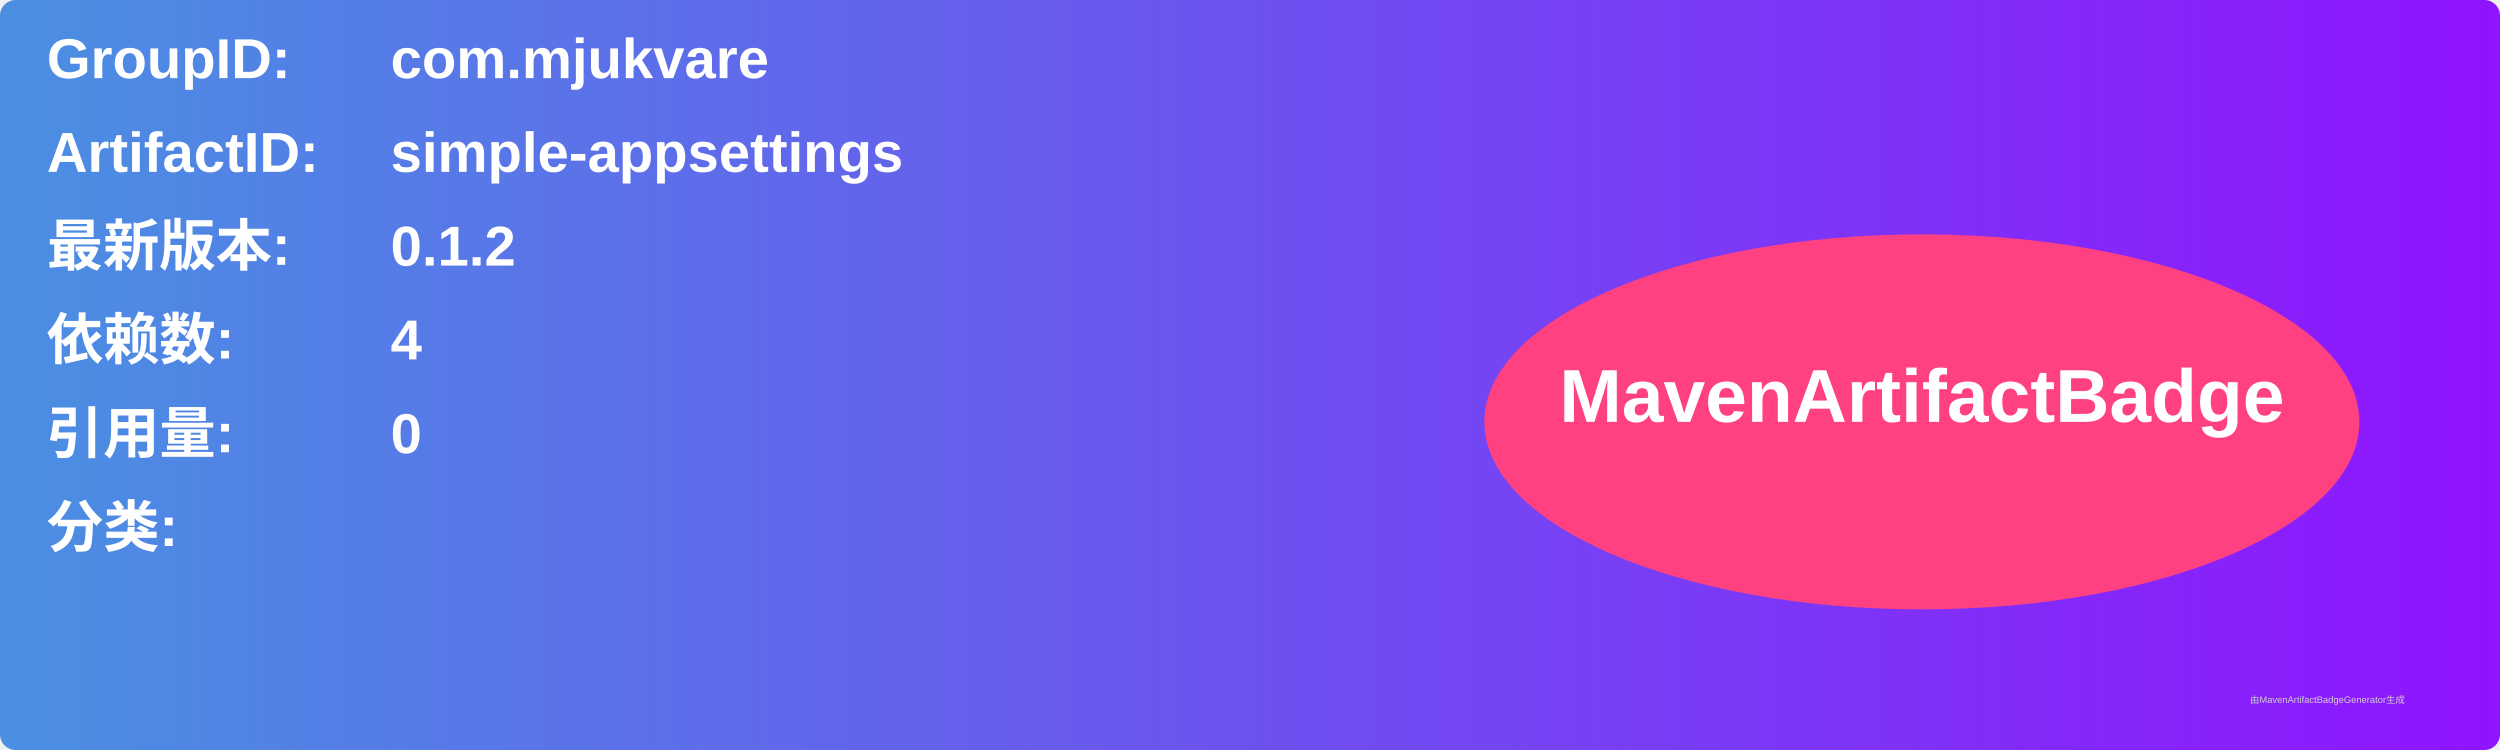
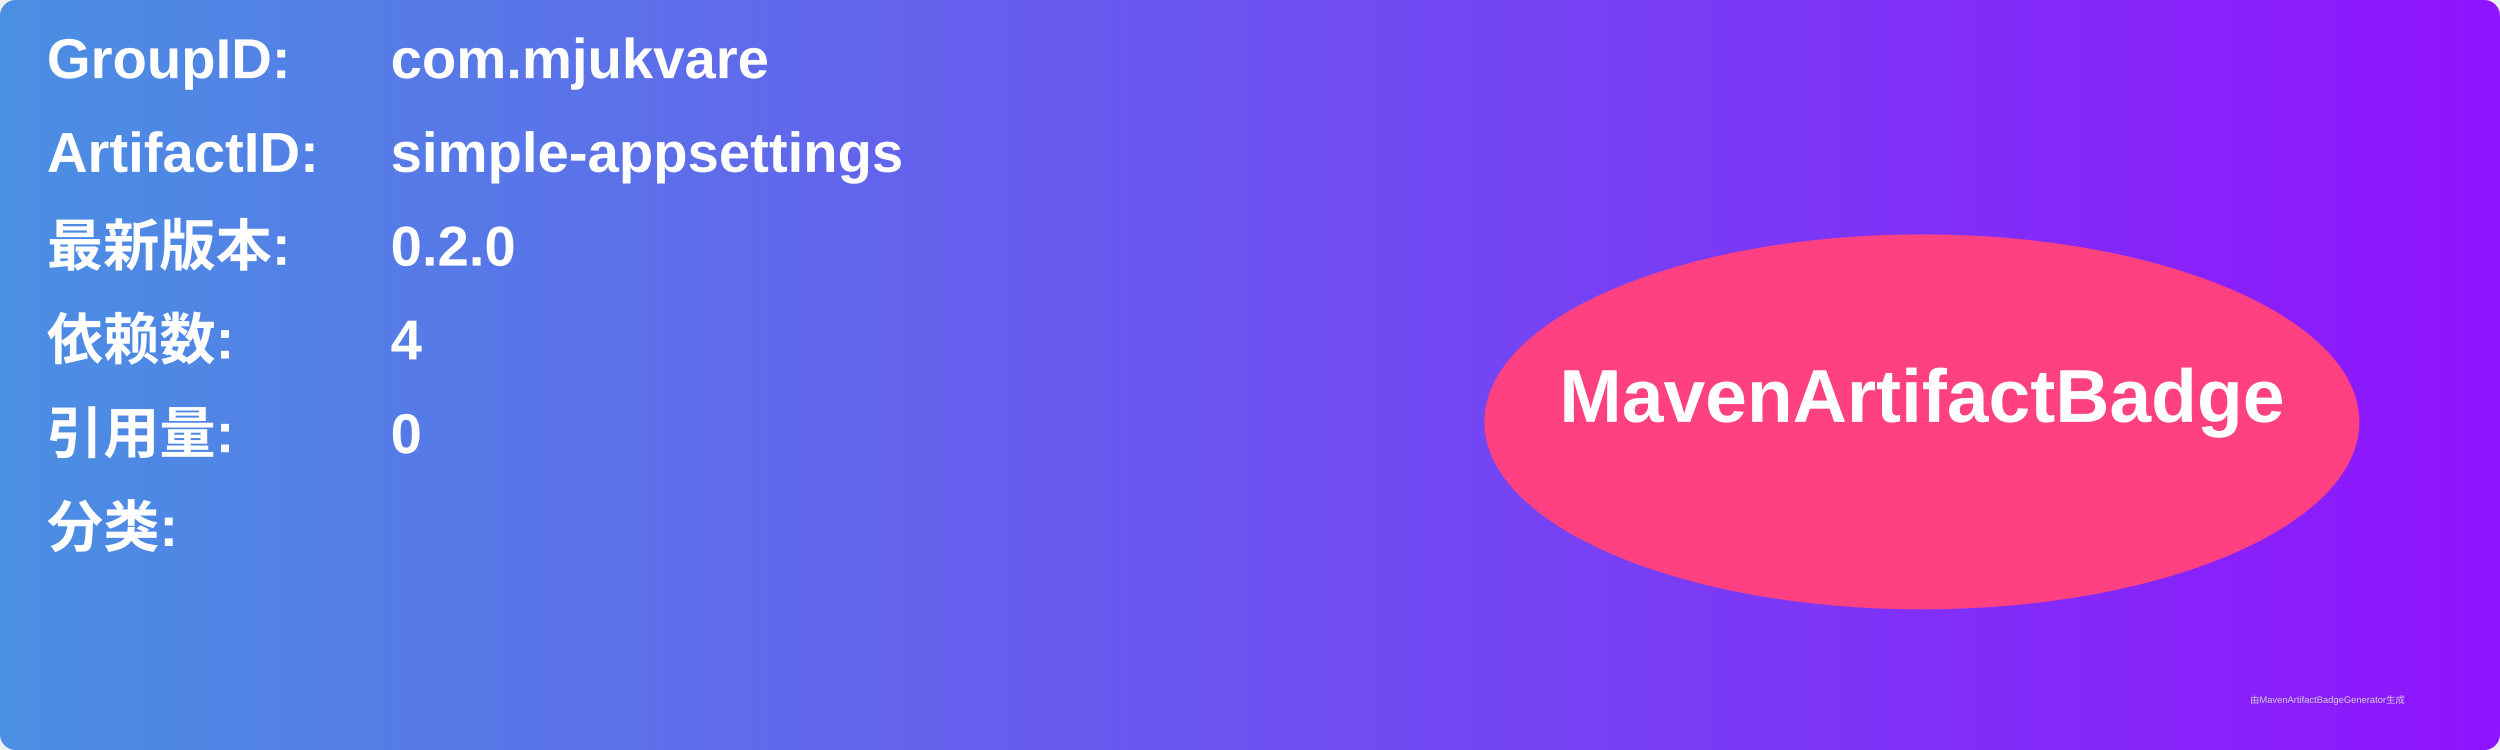
<svg xmlns="http://www.w3.org/2000/svg" width="800" height="240" viewBox="0 0 800 240">
  <linearGradient id="grad" x1="0%" y1="0%" x2="100%" y2="0%">
    <stop offset="0%" stop-color="#4a90e2" />
    <stop offset="100%" stop-color="#9013fe" />
  </linearGradient>
  <rect width="100%" height="100%" rx="5" ry="5" fill="url(#grad)" />
  <g transform="translate(15, 15)">
    <text x="0" y="10" font-family="Arial" font-size="18" fill="white" font-weight="bold" width="260">GroupID:</text>
    <text x="110" y="10" font-family="Arial" font-size="18" fill="white" font-weight="bold" width="460">com.mjukvare</text>
    <text x="0" y="40" font-family="Arial" font-size="18" fill="white" font-weight="bold" width="260">ArtifactID:</text>
    <text x="110" y="40" font-family="Arial" font-size="18" fill="white" font-weight="bold" width="460">simple-appsettings</text>
    <text x="0" y="70" font-family="Arial" font-size="18" fill="white" font-weight="bold">最新版本:</text>
    <text x="110" y="70" font-family="Arial" font-size="18" fill="white" font-weight="bold">
-       <tspan font-weight="bold">0.1.2</tspan>
+       <tspan font-weight="bold">0.2.0</tspan>
    </text>
    <text x="0" y="100" font-family="Arial" font-size="18" fill="white" font-weight="bold">依赖数: </text>
    <text x="110" y="100" font-family="Arial" font-size="18" fill="white">
      <tspan font-weight="bold">4</tspan>
    </text>
    <text x="0" y="130" font-family="Arial" font-size="18" fill="white" font-weight="bold">引用量: </text>
    <text x="110" y="130" font-family="Arial" font-size="18" fill="white">
      <tspan font-weight="bold">0</tspan>
    </text>
    <text x="0" y="160" font-family="Arial" font-size="18" fill="white" font-weight="bold">分类:</text>
    <text x="10" y="190" font-family="Arial" font-size="10" fill="white">
      <tspan font-weight="bold" />
    </text>
    <ellipse cx="600" cy="120" rx="140" ry="60" fill="#ff4081" />
    <text x="600" y="120" text-anchor="middle" font-family="Arial" font-size="24" fill="white" font-weight="bold">MavenArtifactBadge</text>
  </g>
  <text x="720" y="225" font-family="Arial" font-size="3" fill="#d0d0d0">由MavenArtifactBadgeGenerator生成</text>
</svg>
